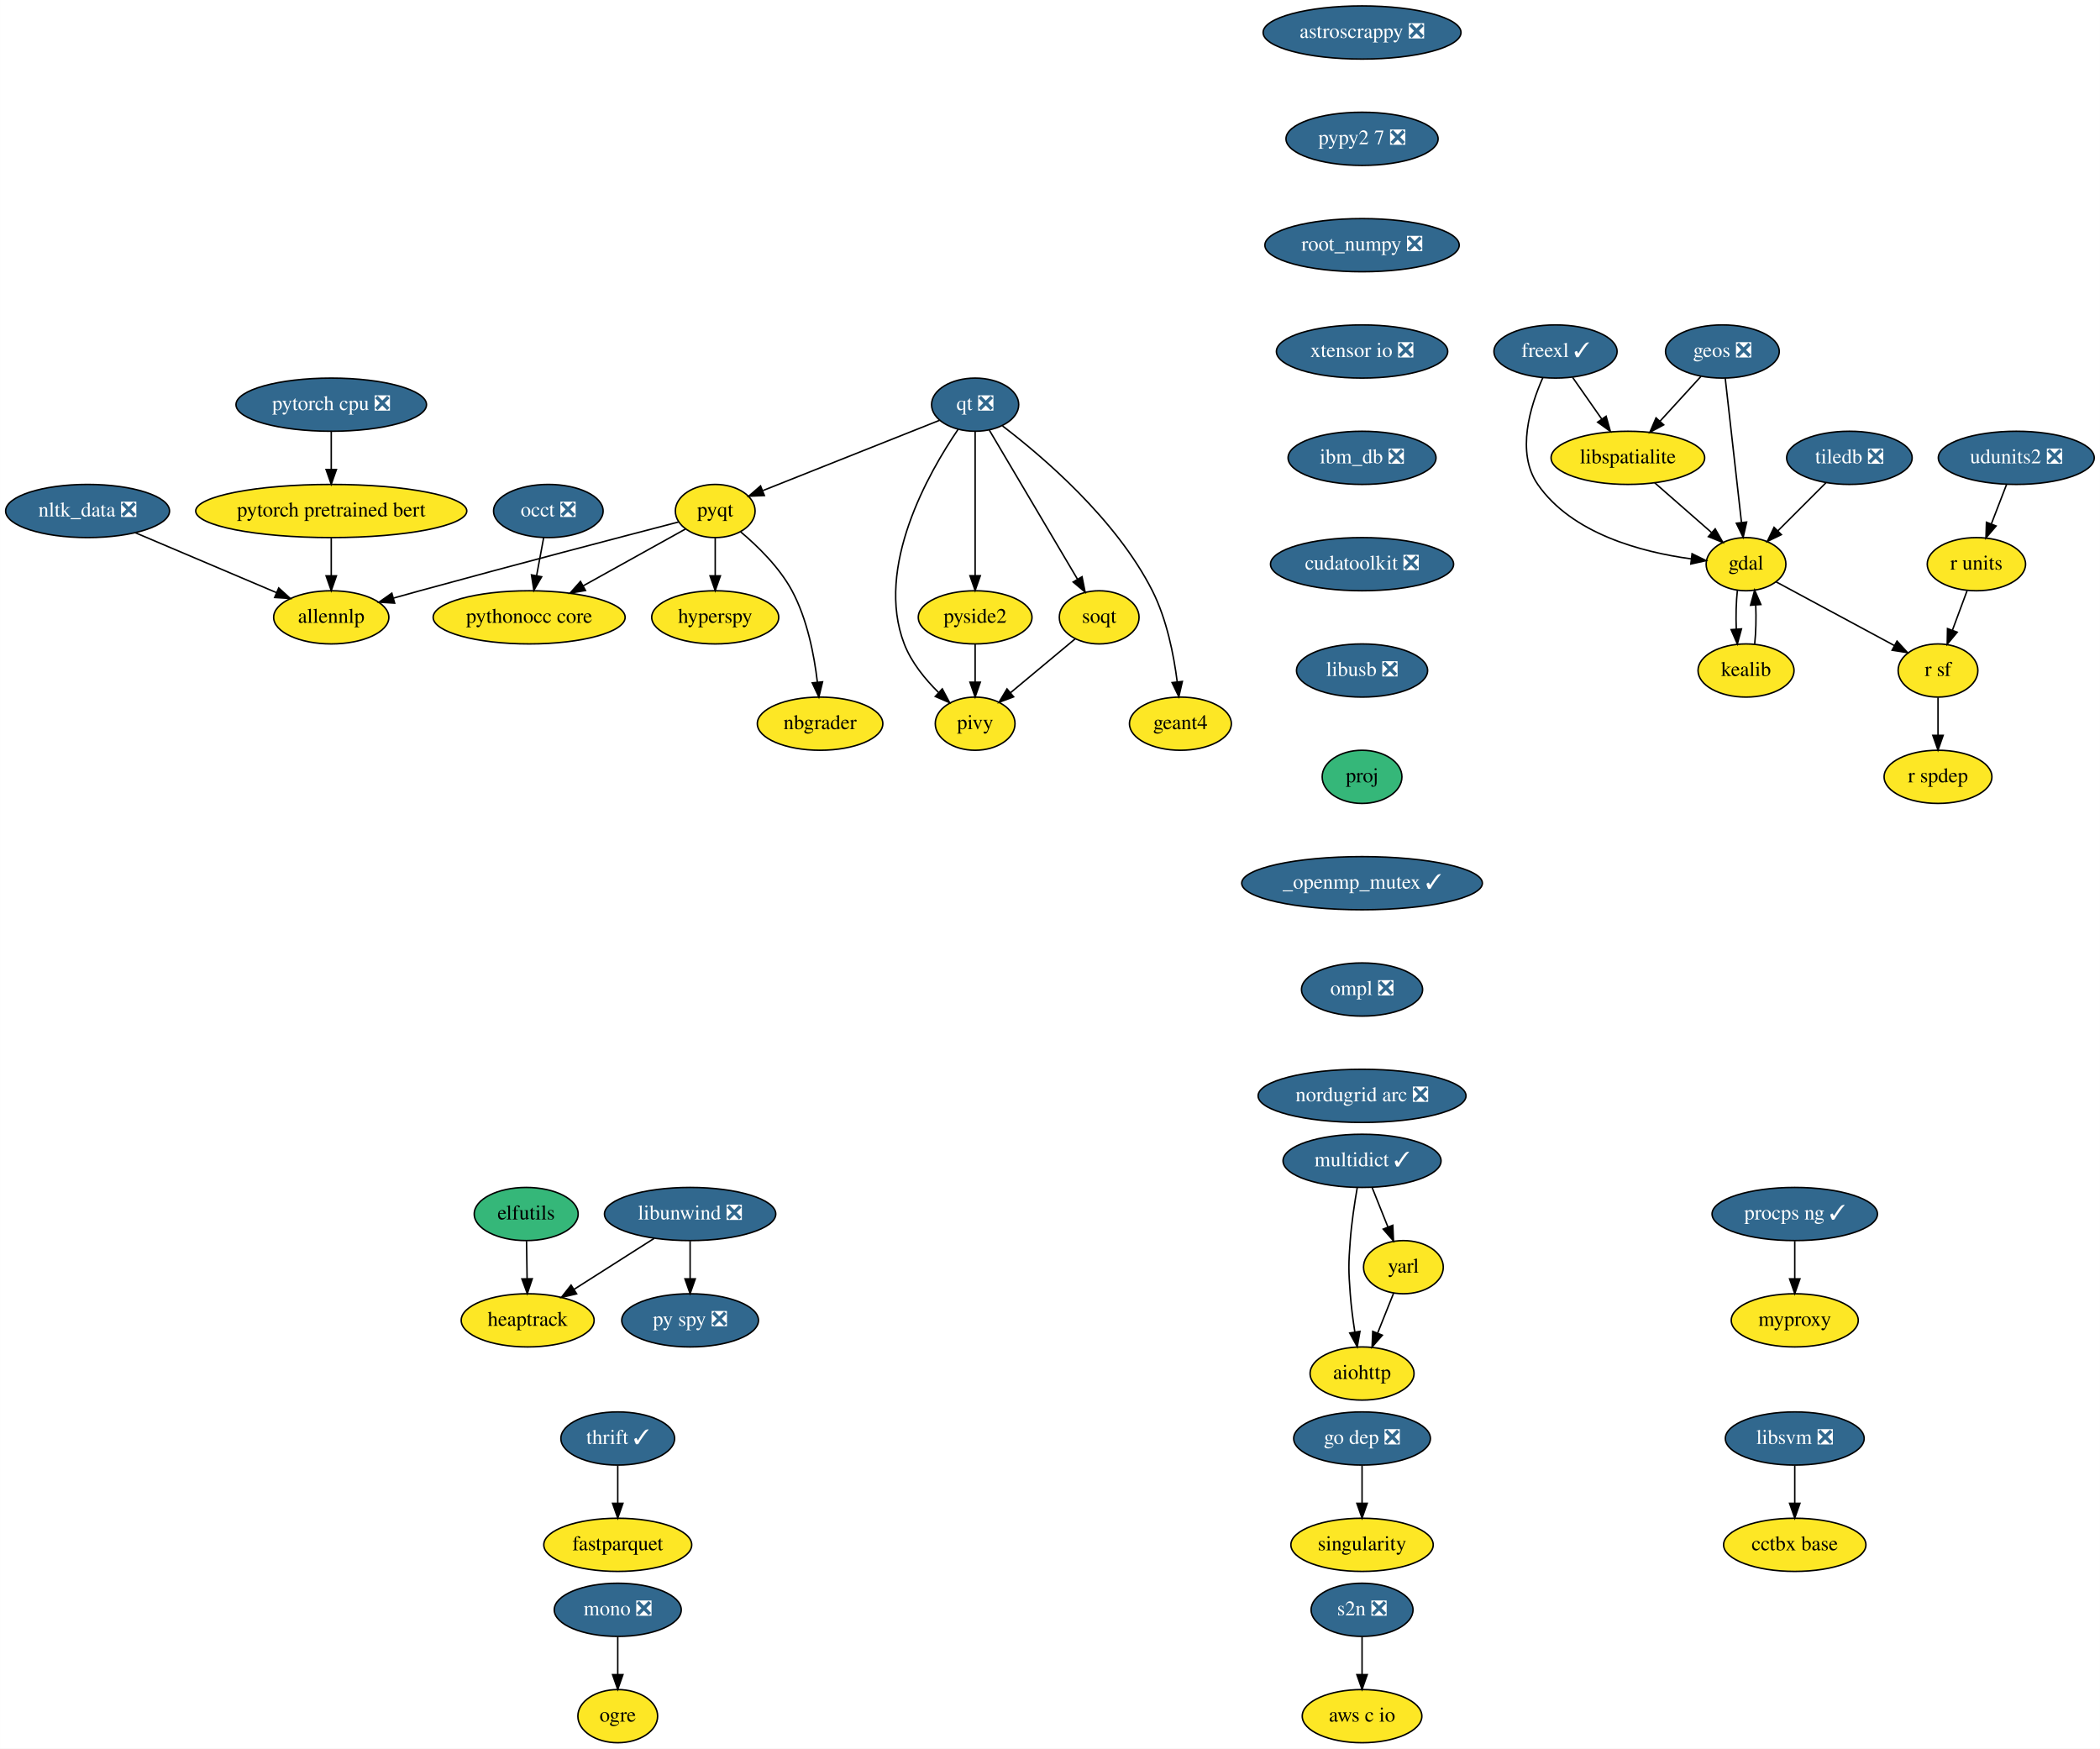
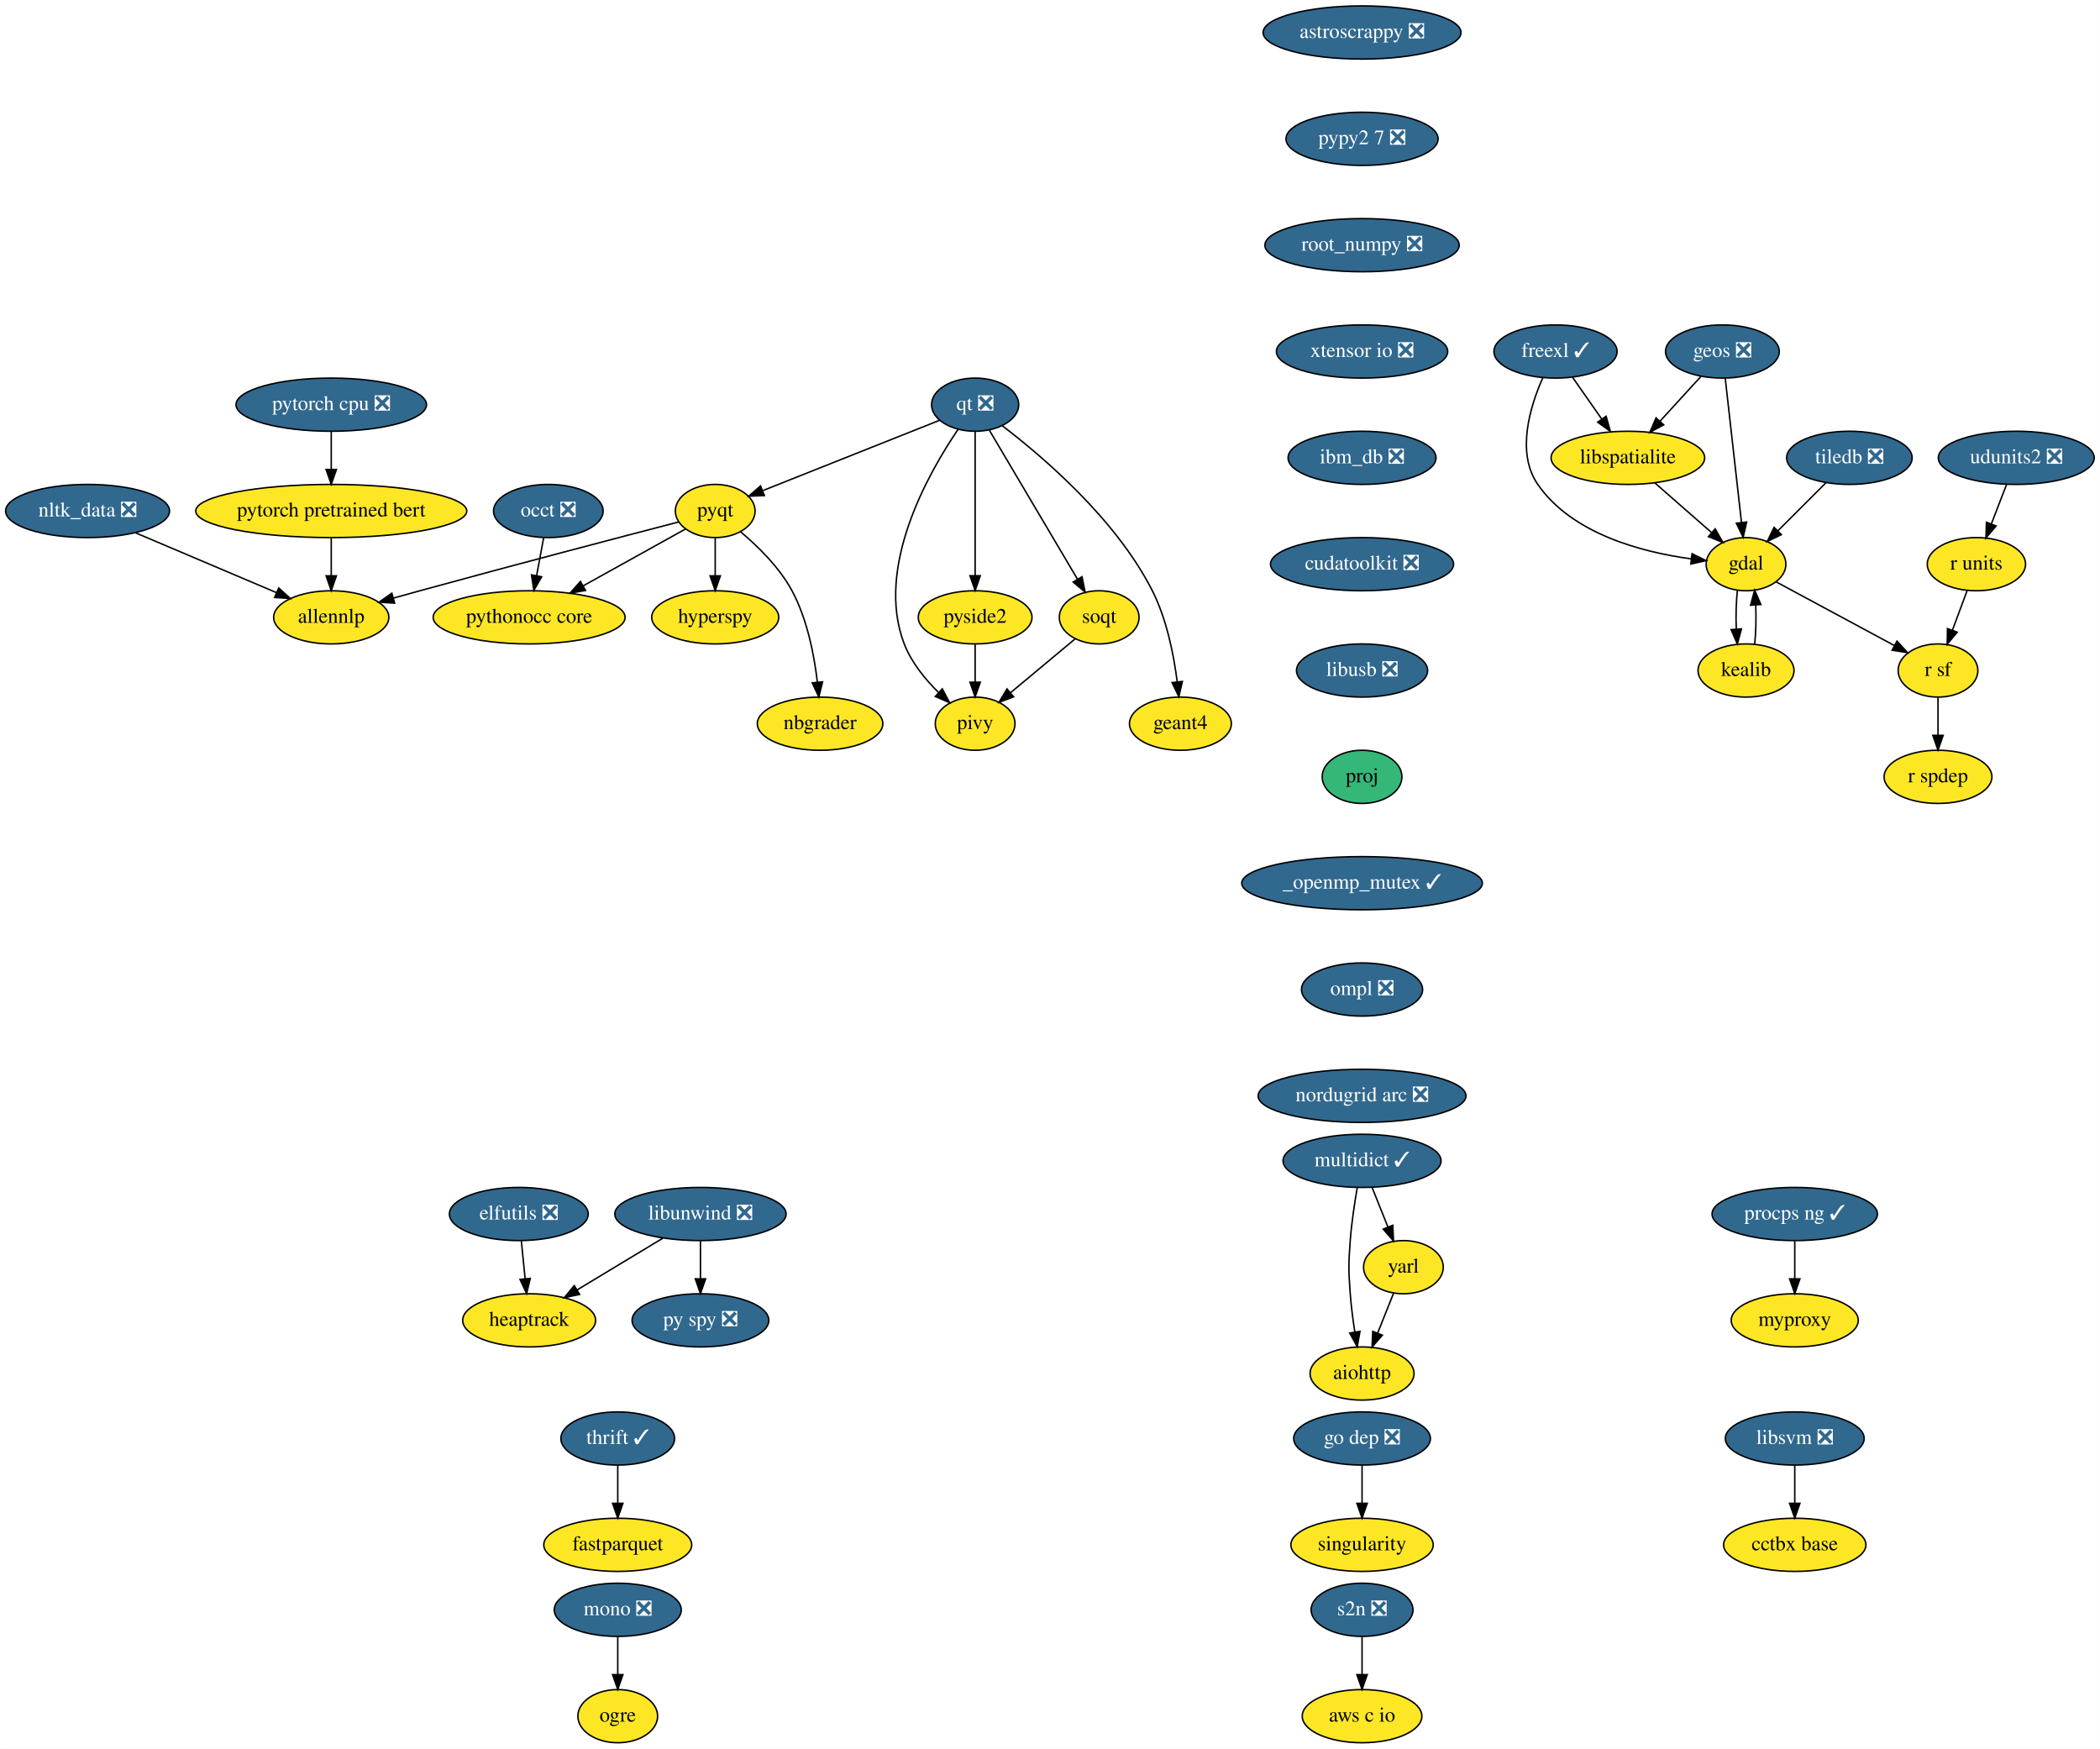
<svg xmlns="http://www.w3.org/2000/svg" xmlns:xlink="http://www.w3.org/1999/xlink" width="1422pt" height="1184pt" viewBox="0.00 0.00 1421.89 1184.00">
  <g id="graph0" class="graph" transform="scale(1 1) rotate(0) translate(4 1180)">
    <polygon fill="white" stroke="transparent" points="-4,4 -4,-1180 1417.89,-1180 1417.89,4 -4,4" />
    <g id="node1" class="node">
      <g id="a_node1">
        <a xlink:href="https://github.com/conda-forge/aiohttp-feedstock" xlink:title="aiohttp">
          <ellipse fill="#fde725" stroke="black" cx="918.25" cy="-250" rx="35.19" ry="18" />
          <text text-anchor="middle" x="918.25" y="-246.3" font-family="Times,serif" font-size="14.00">aiohttp</text>
        </a>
      </g>
    </g>
    <g id="node2" class="node">
      <g id="a_node2">
        <a xlink:href="https://github.com/conda-forge/astroscrappy-feedstock/pull/11" xlink:title="astroscrappy ❎">
          <ellipse fill="#31688e" stroke="black" cx="918.25" cy="-1158" rx="67" ry="18" />
          <text text-anchor="middle" x="918.25" y="-1154.3" font-family="Times,serif" font-size="14.00" fill="white">astroscrappy ❎</text>
        </a>
      </g>
    </g>
    <g id="node3" class="node">
      <g id="a_node3">
        <a xlink:href="https://github.com/conda-forge/pypy2.7-feedstock/pull/3" xlink:title="pypy2 7 ❎">
          <ellipse fill="#31688e" stroke="black" cx="918.25" cy="-1086" rx="51.5" ry="18" />
          <text text-anchor="middle" x="918.25" y="-1082.3" font-family="Times,serif" font-size="14.00" fill="white">pypy2 7 ❎</text>
        </a>
      </g>
    </g>
    <g id="node35" class="node">
      <g id="a_node35">
        <a xlink:href="https://github.com/conda-forge/root_numpy-feedstock/pull/17" xlink:title="root_numpy ❎">
          <ellipse fill="#31688e" stroke="black" cx="918.25" cy="-1014" rx="65.79" ry="18" />
          <text text-anchor="middle" x="918.25" y="-1010.3" font-family="Times,serif" font-size="14.00" fill="white">root_numpy ❎</text>
        </a>
      </g>
    </g>
    <g id="node4" class="node">
      <g id="a_node4">
-         <a xlink:href="https://github.com/conda-forge/elfutils-feedstock" xlink:title="elfutils">
-           <ellipse fill="#35b779" stroke="black" cx="352.25" cy="-358" rx="35.19" ry="18" />
-           <text text-anchor="middle" x="352.25" y="-354.3" font-family="Times,serif" font-size="14.00">elfutils</text>
+         <a xlink:href="https://github.com/conda-forge/elfutils-feedstock/pull/20" xlink:title="elfutils ❎">
+           <ellipse fill="#31688e" stroke="black" cx="347.25" cy="-358" rx="47" ry="18" />
+           <text text-anchor="middle" x="347.25" y="-354.3" font-family="Times,serif" font-size="14.00" fill="white">elfutils ❎</text>
        </a>
      </g>
    </g>
    <g id="node5" class="node">
      <g id="a_node5">
        <a xlink:href="https://github.com/conda-forge/heaptrack-feedstock" xlink:title="heaptrack">
-           <ellipse fill="#fde725" stroke="black" cx="353.25" cy="-286" rx="45" ry="18" />
-           <text text-anchor="middle" x="353.25" y="-282.3" font-family="Times,serif" font-size="14.00">heaptrack</text>
+           <ellipse fill="#fde725" stroke="black" cx="354.25" cy="-286" rx="45" ry="18" />
+           <text text-anchor="middle" x="354.25" y="-282.3" font-family="Times,serif" font-size="14.00">heaptrack</text>
        </a>
      </g>
    </g>
    <g id="edge2" class="edge">
-       <path fill="none" stroke="black" d="M352.49,-339.7C352.6,-331.98 352.73,-322.71 352.86,-314.11" />
-       <polygon fill="black" stroke="black" points="356.36,-314.15 353,-304.1 349.36,-314.05 356.36,-314.15" />
+       <path fill="none" stroke="black" d="M348.98,-339.7C349.75,-331.98 350.67,-322.71 351.53,-314.11" />
+       <polygon fill="black" stroke="black" points="355.02,-314.4 352.53,-304.1 348.06,-313.71 355.02,-314.4" />
    </g>
    <g id="node6" class="node">
      <g id="a_node6">
        <a xlink:href="https://github.com/conda-forge/fastparquet-feedstock" xlink:title="fastparquet">
          <ellipse fill="#fde725" stroke="black" cx="414.25" cy="-134" rx="50.09" ry="18" />
          <text text-anchor="middle" x="414.25" y="-130.3" font-family="Times,serif" font-size="14.00">fastparquet</text>
        </a>
      </g>
    </g>
    <g id="node7" class="node">
      <g id="a_node7">
        <a xlink:href="https://github.com/conda-forge/freexl-feedstock/pull/22" xlink:title="freexl ✓">
          <ellipse fill="#31688e" stroke="black" cx="1049.25" cy="-942" rx="41.69" ry="18" />
          <text text-anchor="middle" x="1049.25" y="-938.3" font-family="Times,serif" font-size="14.00" fill="white">freexl ✓</text>
        </a>
      </g>
    </g>
    <g id="node8" class="node">
      <g id="a_node8">
        <a xlink:href="https://github.com/conda-forge/gdal-feedstock" xlink:title="gdal">
          <ellipse fill="#fde725" stroke="black" cx="1178.25" cy="-798" rx="27" ry="18" />
          <text text-anchor="middle" x="1178.25" y="-794.3" font-family="Times,serif" font-size="14.00">gdal</text>
        </a>
      </g>
    </g>
    <g id="edge3" class="edge">
      <path fill="none" stroke="black" d="M1040.68,-924.31C1032.16,-905.13 1022.33,-873.53 1037.25,-852 1060.42,-818.53 1107.54,-806.17 1140.92,-801.62" />
      <polygon fill="black" stroke="black" points="1141.71,-805.05 1151.22,-800.4 1140.88,-798.1 1141.71,-805.05" />
    </g>
    <g id="node9" class="node">
      <g id="a_node9">
        <a xlink:href="https://github.com/conda-forge/libspatialite-feedstock" xlink:title="libspatialite">
          <ellipse fill="#fde725" stroke="black" cx="1098.25" cy="-870" rx="52" ry="18" />
          <text text-anchor="middle" x="1098.25" y="-866.3" font-family="Times,serif" font-size="14.00">libspatialite</text>
        </a>
      </g>
    </g>
    <g id="edge4" class="edge">
      <path fill="none" stroke="black" d="M1060.86,-924.41C1066.75,-915.99 1074.04,-905.58 1080.6,-896.2" />
      <polygon fill="black" stroke="black" points="1083.51,-898.16 1086.38,-887.96 1077.77,-894.14 1083.51,-898.16" />
    </g>
    <g id="node10" class="node">
      <g id="a_node10">
        <a xlink:href="https://github.com/conda-forge/kealib-feedstock" xlink:title="kealib">
          <ellipse fill="#fde725" stroke="black" cx="1178.25" cy="-726" rx="32.5" ry="18" />
          <text text-anchor="middle" x="1178.25" y="-722.3" font-family="Times,serif" font-size="14.00">kealib</text>
        </a>
      </g>
    </g>
    <g id="edge5" class="edge">
      <path fill="none" stroke="black" d="M1172.41,-780.41C1171.54,-772.51 1171.29,-762.85 1171.66,-753.94" />
      <polygon fill="black" stroke="black" points="1175.15,-754.18 1172.37,-743.96 1168.17,-753.68 1175.15,-754.18" />
    </g>
    <g id="node11" class="node">
      <g id="a_node11">
        <a xlink:href="https://github.com/conda-forge/r-sf-feedstock" xlink:title="r sf">
          <ellipse fill="#fde725" stroke="black" cx="1308.25" cy="-726" rx="27" ry="18" />
          <text text-anchor="middle" x="1308.25" y="-722.3" font-family="Times,serif" font-size="14.00">r sf</text>
        </a>
      </g>
    </g>
    <g id="edge6" class="edge">
      <path fill="none" stroke="black" d="M1198.56,-786.06C1220.09,-774.47 1254.29,-756.05 1278.78,-742.86" />
      <polygon fill="black" stroke="black" points="1280.5,-745.91 1287.65,-738.09 1277.18,-739.75 1280.5,-745.91" />
    </g>
    <g id="edge7" class="edge">
      <path fill="none" stroke="black" d="M1116.4,-853.12C1127.82,-843.12 1142.67,-830.13 1154.95,-819.38" />
      <polygon fill="black" stroke="black" points="1157.37,-821.91 1162.59,-812.7 1152.76,-816.65 1157.37,-821.91" />
    </g>
    <g id="edge8" class="edge">
      <path fill="none" stroke="black" d="M1184.12,-743.96C1184.96,-751.83 1185.19,-761.37 1184.83,-770.19" />
      <polygon fill="black" stroke="black" points="1181.32,-770.18 1184.09,-780.41 1188.3,-770.69 1181.32,-770.18" />
    </g>
    <g id="node12" class="node">
      <g id="a_node12">
        <a xlink:href="https://github.com/conda-forge/r-spdep-feedstock" xlink:title="r spdep">
          <ellipse fill="#fde725" stroke="black" cx="1308.25" cy="-654" rx="36.5" ry="18" />
          <text text-anchor="middle" x="1308.25" y="-650.3" font-family="Times,serif" font-size="14.00">r spdep</text>
        </a>
      </g>
    </g>
    <g id="edge9" class="edge">
      <path fill="none" stroke="black" d="M1308.25,-707.7C1308.25,-699.98 1308.25,-690.71 1308.25,-682.11" />
      <polygon fill="black" stroke="black" points="1311.75,-682.1 1308.25,-672.1 1304.75,-682.1 1311.75,-682.1" />
    </g>
    <g id="node13" class="node">
      <g id="a_node13">
        <a xlink:href="https://github.com/conda-forge/geos-feedstock/pull/47" xlink:title="geos ❎">
          <ellipse fill="#31688e" stroke="black" cx="1162.25" cy="-942" rx="38.5" ry="18" />
          <text text-anchor="middle" x="1162.25" y="-938.3" font-family="Times,serif" font-size="14.00" fill="white">geos ❎</text>
        </a>
      </g>
    </g>
    <g id="edge10" class="edge">
      <path fill="none" stroke="black" d="M1164.18,-923.87C1166.9,-899.67 1171.91,-855.21 1175.16,-826.39" />
      <polygon fill="black" stroke="black" points="1178.67,-826.52 1176.31,-816.19 1171.71,-825.73 1178.67,-826.52" />
    </g>
    <g id="edge11" class="edge">
      <path fill="none" stroke="black" d="M1147.72,-925.12C1139.57,-916.2 1129.25,-904.91 1120.13,-894.94" />
      <polygon fill="black" stroke="black" points="1122.49,-892.33 1113.15,-887.31 1117.32,-897.05 1122.49,-892.33" />
    </g>
    <g id="node14" class="node">
      <g id="a_node14">
        <a xlink:href="https://github.com/conda-forge/hyperspy-feedstock" xlink:title="hyperspy">
          <ellipse fill="#fde725" stroke="black" cx="480.25" cy="-762" rx="43" ry="18" />
          <text text-anchor="middle" x="480.25" y="-758.3" font-family="Times,serif" font-size="14.00">hyperspy</text>
        </a>
      </g>
    </g>
    <g id="node15" class="node">
      <g id="a_node15">
        <a xlink:href="https://github.com/conda-forge/libunwind-feedstock/pull/14" xlink:title="libunwind ❎">
-           <ellipse fill="#31688e" stroke="black" cx="463.25" cy="-358" rx="58" ry="18" />
-           <text text-anchor="middle" x="463.25" y="-354.3" font-family="Times,serif" font-size="14.00" fill="white">libunwind ❎</text>
+           <ellipse fill="#31688e" stroke="black" cx="470.25" cy="-358" rx="58" ry="18" />
+           <text text-anchor="middle" x="470.25" y="-354.3" font-family="Times,serif" font-size="14.00" fill="white">libunwind ❎</text>
        </a>
      </g>
    </g>
    <g id="edge12" class="edge">
-       <path fill="none" stroke="black" d="M438.83,-341.46C422.88,-331.31 401.89,-317.96 384.69,-307.01" />
-       <polygon fill="black" stroke="black" points="386.4,-303.95 376.09,-301.54 382.64,-309.86 386.4,-303.95" />
+       <path fill="none" stroke="black" d="M444.79,-341.64C427.71,-331.33 405.06,-317.67 386.69,-306.58" />
+       <polygon fill="black" stroke="black" points="388.43,-303.54 378.06,-301.37 384.81,-309.53 388.43,-303.54" />
    </g>
    <g id="node16" class="node">
      <g id="a_node16">
        <a xlink:href="https://github.com/conda-forge/py-spy-feedstock/pull/11" xlink:title="py spy ❎">
-           <ellipse fill="#31688e" stroke="black" cx="463.25" cy="-286" rx="46.29" ry="18" />
-           <text text-anchor="middle" x="463.25" y="-282.3" font-family="Times,serif" font-size="14.00" fill="white">py spy ❎</text>
+           <ellipse fill="#31688e" stroke="black" cx="470.25" cy="-286" rx="46.29" ry="18" />
+           <text text-anchor="middle" x="470.25" y="-282.3" font-family="Times,serif" font-size="14.00" fill="white">py spy ❎</text>
        </a>
      </g>
    </g>
    <g id="edge13" class="edge">
-       <path fill="none" stroke="black" d="M463.25,-339.7C463.25,-331.98 463.25,-322.71 463.25,-314.11" />
-       <polygon fill="black" stroke="black" points="466.75,-314.1 463.25,-304.1 459.75,-314.1 466.75,-314.1" />
+       <path fill="none" stroke="black" d="M470.25,-339.7C470.25,-331.98 470.25,-322.71 470.25,-314.11" />
+       <polygon fill="black" stroke="black" points="473.75,-314.1 470.25,-304.1 466.75,-314.1 473.75,-314.1" />
    </g>
    <g id="node17" class="node">
      <g id="a_node17">
        <a xlink:href="https://github.com/conda-forge/mono-feedstock/pull/18" xlink:title="mono ❎">
          <ellipse fill="#31688e" stroke="black" cx="414.25" cy="-90" rx="43" ry="18" />
          <text text-anchor="middle" x="414.25" y="-86.3" font-family="Times,serif" font-size="14.00" fill="white">mono ❎</text>
        </a>
      </g>
    </g>
    <g id="node18" class="node">
      <g id="a_node18">
        <a xlink:href="https://github.com/conda-forge/ogre-feedstock" xlink:title="ogre">
          <ellipse fill="#fde725" stroke="black" cx="414.25" cy="-18" rx="27" ry="18" />
          <text text-anchor="middle" x="414.25" y="-14.3" font-family="Times,serif" font-size="14.00">ogre</text>
        </a>
      </g>
    </g>
    <g id="edge14" class="edge">
      <path fill="none" stroke="black" d="M414.25,-71.7C414.25,-63.98 414.25,-54.71 414.25,-46.11" />
      <polygon fill="black" stroke="black" points="417.75,-46.1 414.25,-36.1 410.75,-46.1 417.75,-46.1" />
    </g>
    <g id="node19" class="node">
      <g id="a_node19">
        <a xlink:href="https://github.com/conda-forge/multidict-feedstock/pull/29" xlink:title="multidict ✓">
          <ellipse fill="#31688e" stroke="black" cx="918.25" cy="-394" rx="53.5" ry="18" />
          <text text-anchor="middle" x="918.25" y="-390.3" font-family="Times,serif" font-size="14.00" fill="white">multidict ✓</text>
        </a>
      </g>
    </g>
    <g id="edge15" class="edge">
      <path fill="none" stroke="black" d="M915,-375.89C913.2,-365.54 911.15,-352.06 910.25,-340 909.05,-324.04 909.05,-319.96 910.25,-304 910.88,-295.52 912.08,-286.34 913.37,-278.04" />
      <polygon fill="black" stroke="black" points="916.83,-278.55 915,-268.11 909.92,-277.41 916.83,-278.55" />
    </g>
    <g id="node20" class="node">
      <g id="a_node20">
        <a xlink:href="https://github.com/conda-forge/yarl-feedstock" xlink:title="yarl">
          <ellipse fill="#fde725" stroke="black" cx="946.25" cy="-322" rx="27" ry="18" />
          <text text-anchor="middle" x="946.25" y="-318.3" font-family="Times,serif" font-size="14.00">yarl</text>
        </a>
      </g>
    </g>
    <g id="edge16" class="edge">
      <path fill="none" stroke="black" d="M925.02,-376.05C928.26,-367.97 932.2,-358.12 935.8,-349.11" />
      <polygon fill="black" stroke="black" points="939.07,-350.37 939.53,-339.79 932.57,-347.77 939.07,-350.37" />
    </g>
    <g id="edge17" class="edge">
      <path fill="none" stroke="black" d="M939.61,-304.41C936.38,-296.34 932.42,-286.43 928.79,-277.35" />
      <polygon fill="black" stroke="black" points="931.99,-275.94 925.03,-267.96 925.49,-278.54 931.99,-275.94" />
    </g>
    <g id="node21" class="node">
      <g id="a_node21">
        <a xlink:href="https://github.com/conda-forge/nbgrader-feedstock" xlink:title="nbgrader">
          <ellipse fill="#fde725" stroke="black" cx="551.25" cy="-690" rx="42.49" ry="18" />
          <text text-anchor="middle" x="551.25" y="-686.3" font-family="Times,serif" font-size="14.00">nbgrader</text>
        </a>
      </g>
    </g>
    <g id="node22" class="node">
      <g id="a_node22">
        <a xlink:href="https://github.com/conda-forge/nltk_data-feedstock/pull/5" xlink:title="nltk_data ❎">
          <ellipse fill="#31688e" stroke="black" cx="55.25" cy="-834" rx="55.49" ry="18" />
          <text text-anchor="middle" x="55.25" y="-830.3" font-family="Times,serif" font-size="14.00" fill="white">nltk_data ❎</text>
        </a>
      </g>
    </g>
    <g id="node23" class="node">
      <g id="a_node23">
        <a xlink:href="https://github.com/conda-forge/allennlp-feedstock" xlink:title="allennlp">
          <ellipse fill="#fde725" stroke="black" cx="220.25" cy="-762" rx="39" ry="18" />
          <text text-anchor="middle" x="220.25" y="-758.3" font-family="Times,serif" font-size="14.00">allennlp</text>
        </a>
      </g>
    </g>
    <g id="edge18" class="edge">
      <path fill="none" stroke="black" d="M87.45,-819.34C114.92,-807.68 154.42,-790.93 183.19,-778.72" />
      <polygon fill="black" stroke="black" points="184.67,-781.9 192.51,-774.77 181.93,-775.45 184.67,-781.9" />
    </g>
    <g id="node24" class="node">
      <g id="a_node24">
        <a xlink:href="https://github.com/conda-forge/pyqt-feedstock" xlink:title="pyqt">
          <ellipse fill="#fde725" stroke="black" cx="480.25" cy="-834" rx="27" ry="18" />
          <text text-anchor="middle" x="480.25" y="-830.3" font-family="Times,serif" font-size="14.00">pyqt</text>
        </a>
      </g>
    </g>
    <g id="edge19" class="edge">
      <path fill="none" stroke="black" d="M480.25,-815.7C480.25,-807.98 480.25,-798.71 480.25,-790.11" />
      <polygon fill="black" stroke="black" points="483.75,-790.1 480.25,-780.1 476.75,-790.1 483.75,-790.1" />
    </g>
    <g id="edge20" class="edge">
      <path fill="none" stroke="black" d="M497.34,-820.01C508.95,-810.26 523.7,-795.9 532.25,-780 542.56,-760.8 547.28,-736.46 549.43,-718.08" />
      <polygon fill="black" stroke="black" points="552.92,-718.33 550.43,-708.04 545.96,-717.64 552.92,-718.33" />
    </g>
    <g id="edge21" class="edge">
      <path fill="none" stroke="black" d="M455.58,-826.61C417.78,-816.78 343.29,-797.28 280.25,-780 274.49,-778.42 268.44,-776.74 262.48,-775.06" />
      <polygon fill="black" stroke="black" points="263.18,-771.62 252.6,-772.28 261.27,-778.36 263.18,-771.62" />
    </g>
    <g id="node25" class="node">
      <g id="a_node25">
        <a xlink:href="https://github.com/conda-forge/pythonocc-core-feedstock" xlink:title="pythonocc core">
          <ellipse fill="#fde725" stroke="black" cx="354.25" cy="-762" rx="65" ry="18" />
          <text text-anchor="middle" x="354.25" y="-758.3" font-family="Times,serif" font-size="14.00">pythonocc core</text>
        </a>
      </g>
    </g>
    <g id="edge22" class="edge">
      <path fill="none" stroke="black" d="M460,-821.75C441.41,-811.43 413.43,-795.88 390.91,-783.37" />
      <polygon fill="black" stroke="black" points="392.4,-780.19 381.95,-778.39 389,-786.31 392.4,-780.19" />
    </g>
    <g id="node26" class="node">
      <g id="a_node26">
        <a xlink:href="https://github.com/conda-forge/qt-feedstock/pull/168" xlink:title="qt ❎">
          <ellipse fill="#31688e" stroke="black" cx="656.25" cy="-906" rx="29.5" ry="18" />
          <text text-anchor="middle" x="656.25" y="-902.3" font-family="Times,serif" font-size="14.00" fill="white">qt ❎</text>
        </a>
      </g>
    </g>
    <g id="edge23" class="edge">
      <path fill="none" stroke="black" d="M632.14,-895.41C601.12,-883.08 547.13,-861.6 512.57,-847.86" />
      <polygon fill="black" stroke="black" points="513.53,-844.47 502.94,-844.03 510.94,-850.98 513.53,-844.47" />
    </g>
    <g id="node27" class="node">
      <g id="a_node27">
        <a xlink:href="https://github.com/conda-forge/pivy-feedstock" xlink:title="pivy">
          <ellipse fill="#fde725" stroke="black" cx="656.25" cy="-690" rx="27" ry="18" />
          <text text-anchor="middle" x="656.25" y="-686.3" font-family="Times,serif" font-size="14.00">pivy</text>
        </a>
      </g>
    </g>
    <g id="edge24" class="edge">
      <path fill="none" stroke="black" d="M644.66,-889.19C624.79,-860.02 588.21,-795.98 608.25,-744 613.06,-731.51 622.33,-720.14 631.45,-711.16" />
      <polygon fill="black" stroke="black" points="634.01,-713.57 638.98,-704.21 629.26,-708.43 634.01,-713.57" />
    </g>
    <g id="node28" class="node">
      <g id="a_node28">
        <a xlink:href="https://github.com/conda-forge/pyside2-feedstock" xlink:title="pyside2">
          <ellipse fill="#fde725" stroke="black" cx="656.25" cy="-762" rx="38.5" ry="18" />
          <text text-anchor="middle" x="656.25" y="-758.3" font-family="Times,serif" font-size="14.00">pyside2</text>
        </a>
      </g>
    </g>
    <g id="edge25" class="edge">
      <path fill="none" stroke="black" d="M656.25,-887.87C656.25,-863.67 656.25,-819.21 656.25,-790.39" />
      <polygon fill="black" stroke="black" points="659.75,-790.19 656.25,-780.19 652.75,-790.19 659.75,-790.19" />
    </g>
    <g id="node29" class="node">
      <g id="a_node29">
        <a xlink:href="https://github.com/conda-forge/soqt-feedstock" xlink:title="soqt">
          <ellipse fill="#fde725" stroke="black" cx="740.25" cy="-762" rx="27" ry="18" />
          <text text-anchor="middle" x="740.25" y="-758.3" font-family="Times,serif" font-size="14.00">soqt</text>
        </a>
      </g>
    </g>
    <g id="edge26" class="edge">
      <path fill="none" stroke="black" d="M665.88,-888.71C680.5,-863.99 708.4,-816.83 725.56,-787.83" />
      <polygon fill="black" stroke="black" points="728.64,-789.49 730.72,-779.1 722.62,-785.92 728.64,-789.49" />
    </g>
    <g id="node30" class="node">
      <g id="a_node30">
        <a xlink:href="https://github.com/conda-forge/geant4-feedstock" xlink:title="geant4">
          <ellipse fill="#fde725" stroke="black" cx="795.25" cy="-690" rx="34.5" ry="18" />
          <text text-anchor="middle" x="795.25" y="-686.3" font-family="Times,serif" font-size="14.00">geant4</text>
        </a>
      </g>
    </g>
    <g id="edge27" class="edge">
      <path fill="none" stroke="black" d="M674.78,-891.61C701.85,-870.95 751.66,-828.58 776.25,-780 786.03,-760.67 790.78,-736.52 793.09,-718.26" />
      <polygon fill="black" stroke="black" points="796.57,-718.59 794.18,-708.26 789.61,-717.82 796.57,-718.59" />
    </g>
    <g id="edge28" class="edge">
      <path fill="none" stroke="black" d="M656.25,-743.7C656.25,-735.98 656.25,-726.71 656.25,-718.11" />
      <polygon fill="black" stroke="black" points="659.75,-718.1 656.25,-708.1 652.75,-718.1 659.75,-718.1" />
    </g>
    <g id="edge29" class="edge">
      <path fill="none" stroke="black" d="M724.05,-747.5C711.61,-737.14 694.25,-722.67 680.21,-710.97" />
      <polygon fill="black" stroke="black" points="682.31,-708.17 672.39,-704.46 677.83,-713.55 682.31,-708.17" />
    </g>
    <g id="node31" class="node">
      <g id="a_node31">
        <a xlink:href="https://github.com/conda-forge/r-units-feedstock" xlink:title="r units">
          <ellipse fill="#fde725" stroke="black" cx="1334.25" cy="-798" rx="33.29" ry="18" />
          <text text-anchor="middle" x="1334.25" y="-794.3" font-family="Times,serif" font-size="14.00">r units</text>
        </a>
      </g>
    </g>
    <g id="edge30" class="edge">
      <path fill="none" stroke="black" d="M1327.95,-780.05C1324.98,-772.06 1321.37,-762.33 1318.05,-753.4" />
      <polygon fill="black" stroke="black" points="1321.24,-751.94 1314.48,-743.79 1314.68,-754.38 1321.24,-751.94" />
    </g>
    <g id="node32" class="node">
      <g id="a_node32">
        <a xlink:href="https://github.com/conda-forge/singularity-feedstock" xlink:title="singularity">
          <ellipse fill="#fde725" stroke="black" cx="918.25" cy="-134" rx="48.19" ry="18" />
          <text text-anchor="middle" x="918.25" y="-130.3" font-family="Times,serif" font-size="14.00">singularity</text>
        </a>
      </g>
    </g>
    <g id="node33" class="node">
      <g id="a_node33">
        <a xlink:href="https://github.com/conda-forge/thrift-feedstock/pull/17" xlink:title="thrift ✓">
          <ellipse fill="#31688e" stroke="black" cx="414.25" cy="-206" rx="38.5" ry="18" />
          <text text-anchor="middle" x="414.25" y="-202.3" font-family="Times,serif" font-size="14.00" fill="white">thrift ✓</text>
        </a>
      </g>
    </g>
    <g id="edge31" class="edge">
      <path fill="none" stroke="black" d="M414.25,-187.7C414.25,-179.98 414.25,-170.71 414.25,-162.11" />
      <polygon fill="black" stroke="black" points="417.75,-162.1 414.25,-152.1 410.75,-162.1 417.75,-162.1" />
    </g>
    <g id="node34" class="node">
      <g id="a_node34">
        <a xlink:href="https://github.com/conda-forge/udunits2-feedstock/pull/32" xlink:title="udunits2 ❎">
          <ellipse fill="#31688e" stroke="black" cx="1361.25" cy="-870" rx="52.79" ry="18" />
          <text text-anchor="middle" x="1361.25" y="-866.3" font-family="Times,serif" font-size="14.00" fill="white">udunits2 ❎</text>
        </a>
      </g>
    </g>
    <g id="edge32" class="edge">
      <path fill="none" stroke="black" d="M1354.71,-852.05C1351.62,-844.06 1347.87,-834.33 1344.43,-825.4" />
      <polygon fill="black" stroke="black" points="1347.59,-823.86 1340.72,-815.79 1341.05,-826.38 1347.59,-823.86" />
    </g>
    <g id="node40" class="node">
      <g id="a_node40">
        <a xlink:href="https://github.com/conda-forge/xtensor-io-feedstock/pull/15" xlink:title="xtensor io ❎">
          <ellipse fill="#31688e" stroke="black" cx="918.25" cy="-942" rx="58" ry="18" />
          <text text-anchor="middle" x="918.25" y="-938.3" font-family="Times,serif" font-size="14.00" fill="white">xtensor io ❎</text>
        </a>
      </g>
    </g>
    <g id="node36" class="node">
      <g id="a_node36">
        <a xlink:href="https://github.com/conda-forge/tiledb-feedstock/pull/80" xlink:title="tiledb ❎">
          <ellipse fill="#31688e" stroke="black" cx="1248.25" cy="-870" rx="42.49" ry="18" />
          <text text-anchor="middle" x="1248.25" y="-866.3" font-family="Times,serif" font-size="14.00" fill="white">tiledb ❎</text>
        </a>
      </g>
    </g>
    <g id="edge34" class="edge">
      <path fill="none" stroke="black" d="M1232.36,-853.12C1222.75,-843.51 1210.37,-831.13 1199.88,-820.63" />
      <polygon fill="black" stroke="black" points="1202.18,-817.99 1192.64,-813.39 1197.23,-822.94 1202.18,-817.99" />
    </g>
    <g id="node37" class="node">
      <g id="a_node37">
        <a xlink:href="https://github.com/conda-forge/libsvm-feedstock/pull/16" xlink:title="libsvm ❎">
          <ellipse fill="#31688e" stroke="black" cx="1211.25" cy="-206" rx="47" ry="18" />
          <text text-anchor="middle" x="1211.25" y="-202.3" font-family="Times,serif" font-size="14.00" fill="white">libsvm ❎</text>
        </a>
      </g>
    </g>
    <g id="node38" class="node">
      <g id="a_node38">
        <a xlink:href="https://github.com/conda-forge/cctbx-base-feedstock" xlink:title="cctbx base">
          <ellipse fill="#fde725" stroke="black" cx="1211.25" cy="-134" rx="48.19" ry="18" />
          <text text-anchor="middle" x="1211.25" y="-130.3" font-family="Times,serif" font-size="14.00">cctbx base</text>
        </a>
      </g>
    </g>
    <g id="edge35" class="edge">
      <path fill="none" stroke="black" d="M1211.25,-187.7C1211.25,-179.98 1211.25,-170.71 1211.25,-162.11" />
      <polygon fill="black" stroke="black" points="1214.75,-162.1 1211.25,-152.1 1207.75,-162.1 1214.75,-162.1" />
    </g>
    <g id="node39" class="node">
      <g id="a_node39">
        <a xlink:href="https://github.com/conda-forge/occt-feedstock/pull/59" xlink:title="occt ❎">
          <ellipse fill="#31688e" stroke="black" cx="367.25" cy="-834" rx="37.09" ry="18" />
          <text text-anchor="middle" x="367.25" y="-830.3" font-family="Times,serif" font-size="14.00" fill="white">occt ❎</text>
        </a>
      </g>
    </g>
    <g id="edge36" class="edge">
      <path fill="none" stroke="black" d="M364.1,-816.05C362.67,-808.35 360.94,-799.03 359.33,-790.36" />
      <polygon fill="black" stroke="black" points="362.72,-789.47 357.45,-780.28 355.84,-790.75 362.72,-789.47" />
    </g>
    <g id="node44" class="node">
      <g id="a_node44">
        <a xlink:href="https://github.com/conda-forge/ibm_db-feedstock/pull/10" xlink:title="ibm_db ❎">
          <ellipse fill="#31688e" stroke="black" cx="918.25" cy="-870" rx="50.09" ry="18" />
          <text text-anchor="middle" x="918.25" y="-866.3" font-family="Times,serif" font-size="14.00" fill="white">ibm_db ❎</text>
        </a>
      </g>
    </g>
    <g id="node41" class="node">
      <g id="a_node41">
        <a xlink:href="https://github.com/conda-forge/pytorch-pretrained-bert-feedstock" xlink:title="pytorch pretrained bert">
          <ellipse fill="#fde725" stroke="black" cx="220.25" cy="-834" rx="91.78" ry="18" />
          <text text-anchor="middle" x="220.25" y="-830.3" font-family="Times,serif" font-size="14.00">pytorch pretrained bert</text>
        </a>
      </g>
    </g>
    <g id="edge38" class="edge">
      <path fill="none" stroke="black" d="M220.25,-815.7C220.25,-807.98 220.25,-798.71 220.25,-790.11" />
      <polygon fill="black" stroke="black" points="223.75,-790.1 220.25,-780.1 216.75,-790.1 223.75,-790.1" />
    </g>
    <g id="node42" class="node">
      <g id="a_node42">
        <a xlink:href="https://github.com/conda-forge/pytorch-cpu-feedstock/pull/18" xlink:title="pytorch cpu ❎">
          <ellipse fill="#31688e" stroke="black" cx="220.25" cy="-906" rx="64.5" ry="18" />
          <text text-anchor="middle" x="220.25" y="-902.3" font-family="Times,serif" font-size="14.00" fill="white">pytorch cpu ❎</text>
        </a>
      </g>
    </g>
    <g id="edge39" class="edge">
      <path fill="none" stroke="black" d="M220.25,-887.7C220.25,-879.98 220.25,-870.71 220.25,-862.11" />
      <polygon fill="black" stroke="black" points="223.75,-862.1 220.25,-852.1 216.75,-862.1 223.75,-862.1" />
    </g>
    <g id="node43" class="node">
      <g id="a_node43">
        <a xlink:href="https://github.com/conda-forge/go-dep-feedstock/pull/12" xlink:title="go dep ❎">
          <ellipse fill="#31688e" stroke="black" cx="918.25" cy="-206" rx="46.29" ry="18" />
          <text text-anchor="middle" x="918.25" y="-202.3" font-family="Times,serif" font-size="14.00" fill="white">go dep ❎</text>
        </a>
      </g>
    </g>
    <g id="edge40" class="edge">
      <path fill="none" stroke="black" d="M918.25,-187.7C918.25,-179.98 918.25,-170.71 918.25,-162.11" />
      <polygon fill="black" stroke="black" points="921.75,-162.1 918.25,-152.1 914.75,-162.1 921.75,-162.1" />
    </g>
    <g id="node47" class="node">
      <g id="a_node47">
        <a xlink:href="https://github.com/conda-forge/cudatoolkit-feedstock/pull/4" xlink:title="cudatoolkit ❎">
          <ellipse fill="#31688e" stroke="black" cx="918.25" cy="-798" rx="61.99" ry="18" />
          <text text-anchor="middle" x="918.25" y="-794.3" font-family="Times,serif" font-size="14.00" fill="white">cudatoolkit ❎</text>
        </a>
      </g>
    </g>
    <g id="node45" class="node">
      <g id="a_node45">
        <a xlink:href="https://github.com/conda-forge/procps-ng-feedstock/pull/3" xlink:title="procps ng ✓">
          <ellipse fill="#31688e" stroke="black" cx="1211.25" cy="-358" rx="56" ry="18" />
          <text text-anchor="middle" x="1211.25" y="-354.3" font-family="Times,serif" font-size="14.00" fill="white">procps ng ✓</text>
        </a>
      </g>
    </g>
    <g id="node46" class="node">
      <g id="a_node46">
        <a xlink:href="https://github.com/conda-forge/myproxy-feedstock" xlink:title="myproxy">
          <ellipse fill="#fde725" stroke="black" cx="1211.25" cy="-286" rx="43" ry="18" />
          <text text-anchor="middle" x="1211.25" y="-282.3" font-family="Times,serif" font-size="14.00">myproxy</text>
        </a>
      </g>
    </g>
    <g id="edge42" class="edge">
      <path fill="none" stroke="black" d="M1211.25,-339.7C1211.25,-331.98 1211.25,-322.71 1211.25,-314.11" />
      <polygon fill="black" stroke="black" points="1214.75,-314.1 1211.25,-304.1 1207.75,-314.1 1214.75,-314.1" />
    </g>
    <g id="node48" class="node">
      <g id="a_node48">
        <a xlink:href="https://github.com/conda-forge/libusb-feedstock/pull/6" xlink:title="libusb ❎">
          <ellipse fill="#31688e" stroke="black" cx="918.25" cy="-726" rx="44.39" ry="18" />
          <text text-anchor="middle" x="918.25" y="-722.3" font-family="Times,serif" font-size="14.00" fill="white">libusb ❎</text>
        </a>
      </g>
    </g>
    <g id="node49" class="node">
      <g id="a_node49">
        <a xlink:href="https://github.com/conda-forge/proj-feedstock" xlink:title="proj">
          <ellipse fill="#35b779" stroke="black" cx="918.25" cy="-654" rx="27" ry="18" />
          <text text-anchor="middle" x="918.25" y="-650.3" font-family="Times,serif" font-size="14.00">proj</text>
        </a>
      </g>
    </g>
    <g id="node50" class="node">
      <g id="a_node50">
        <a xlink:href="https://github.com/conda-forge/_openmp_mutex-feedstock/pull/5" xlink:title="_openmp_mutex ✓">
          <ellipse fill="#31688e" stroke="black" cx="918.25" cy="-582" rx="81.49" ry="18" />
          <text text-anchor="middle" x="918.25" y="-578.3" font-family="Times,serif" font-size="14.00" fill="white">_openmp_mutex ✓</text>
        </a>
      </g>
    </g>
    <g id="node51" class="node">
      <g id="a_node51">
        <a xlink:href="https://github.com/conda-forge/ompl-feedstock/pull/8" xlink:title="ompl ❎">
          <ellipse fill="#31688e" stroke="black" cx="918.25" cy="-510" rx="41" ry="18" />
          <text text-anchor="middle" x="918.25" y="-506.3" font-family="Times,serif" font-size="14.00" fill="white">ompl ❎</text>
        </a>
      </g>
    </g>
    <g id="node52" class="node">
      <g id="a_node52">
        <a xlink:href="https://github.com/conda-forge/nordugrid-arc-feedstock/pull/14" xlink:title="nordugrid arc ❎">
          <ellipse fill="#31688e" stroke="black" cx="918.25" cy="-438" rx="70.39" ry="18" />
          <text text-anchor="middle" x="918.25" y="-434.3" font-family="Times,serif" font-size="14.00" fill="white">nordugrid arc ❎</text>
        </a>
      </g>
    </g>
    <g id="node53" class="node">
      <g id="a_node53">
        <a xlink:href="https://github.com/conda-forge/s2n-feedstock/pull/5" xlink:title="s2n ❎">
          <ellipse fill="#31688e" stroke="black" cx="918.25" cy="-90" rx="34.5" ry="18" />
          <text text-anchor="middle" x="918.25" y="-86.3" font-family="Times,serif" font-size="14.00" fill="white">s2n ❎</text>
        </a>
      </g>
    </g>
    <g id="node54" class="node">
      <g id="a_node54">
        <a xlink:href="https://github.com/conda-forge/aws-c-io-feedstock" xlink:title="aws c io">
          <ellipse fill="#fde725" stroke="black" cx="918.25" cy="-18" rx="40.5" ry="18" />
          <text text-anchor="middle" x="918.25" y="-14.3" font-family="Times,serif" font-size="14.00">aws c io</text>
        </a>
      </g>
    </g>
    <g id="edge49" class="edge">
      <path fill="none" stroke="black" d="M918.25,-71.7C918.25,-63.98 918.25,-54.71 918.25,-46.11" />
      <polygon fill="black" stroke="black" points="921.75,-46.1 918.25,-36.1 914.75,-46.1 921.75,-46.1" />
    </g>
  </g>
</svg>
